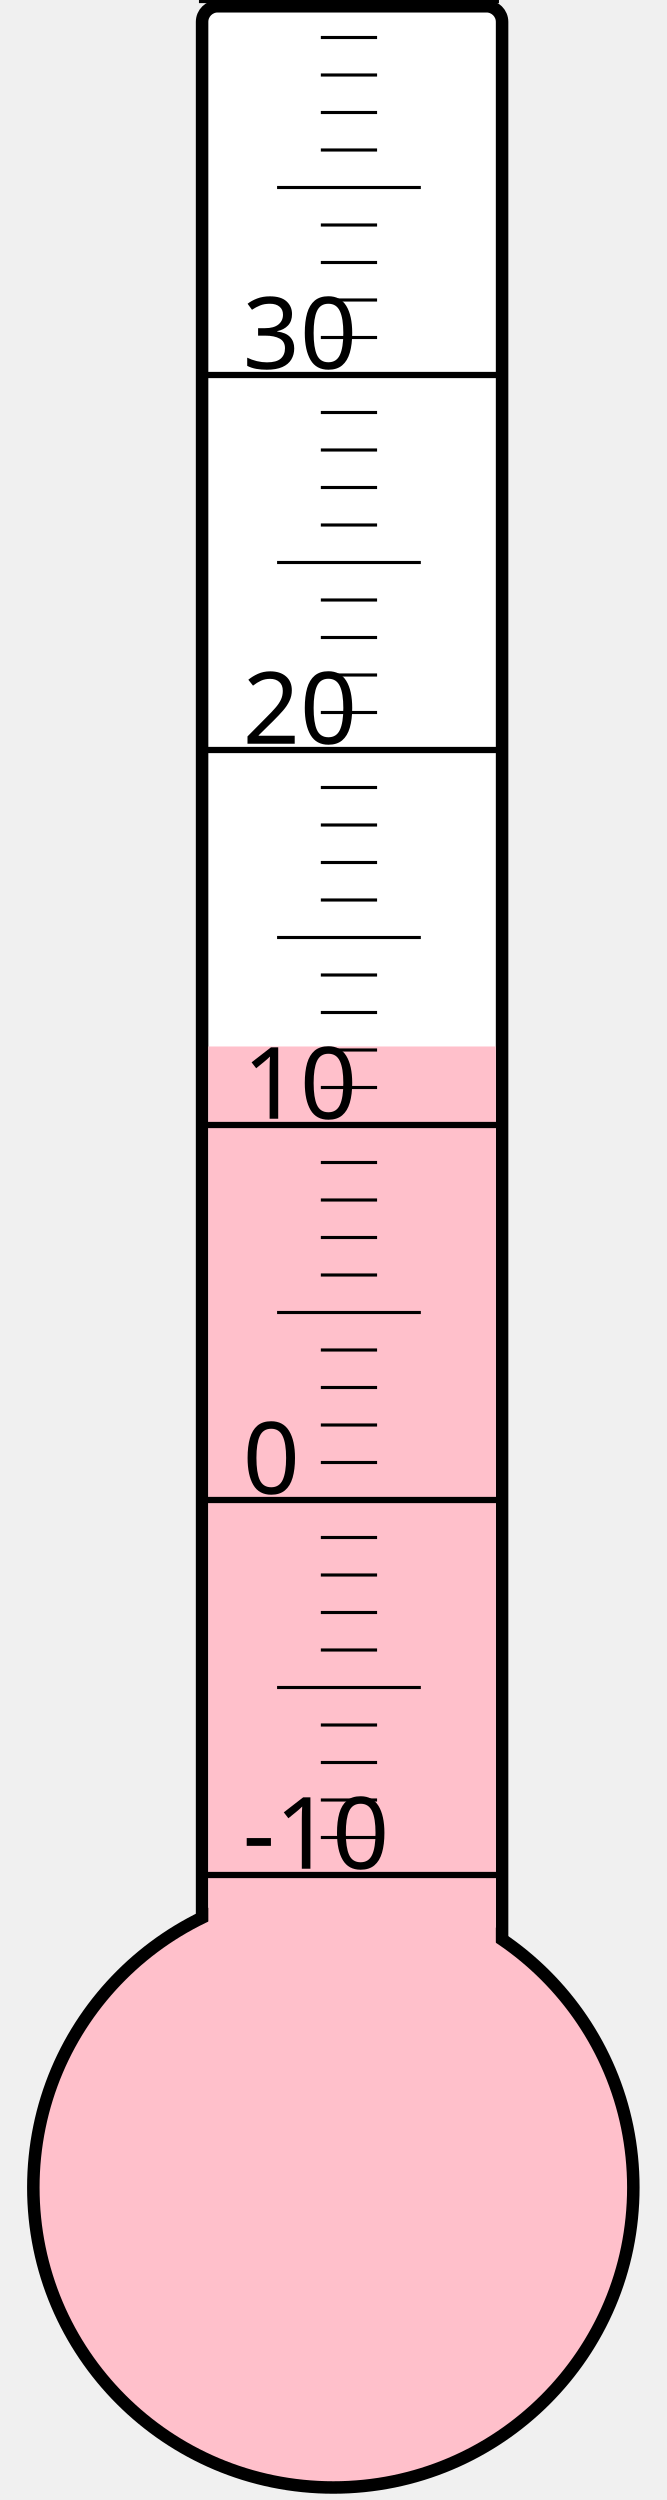
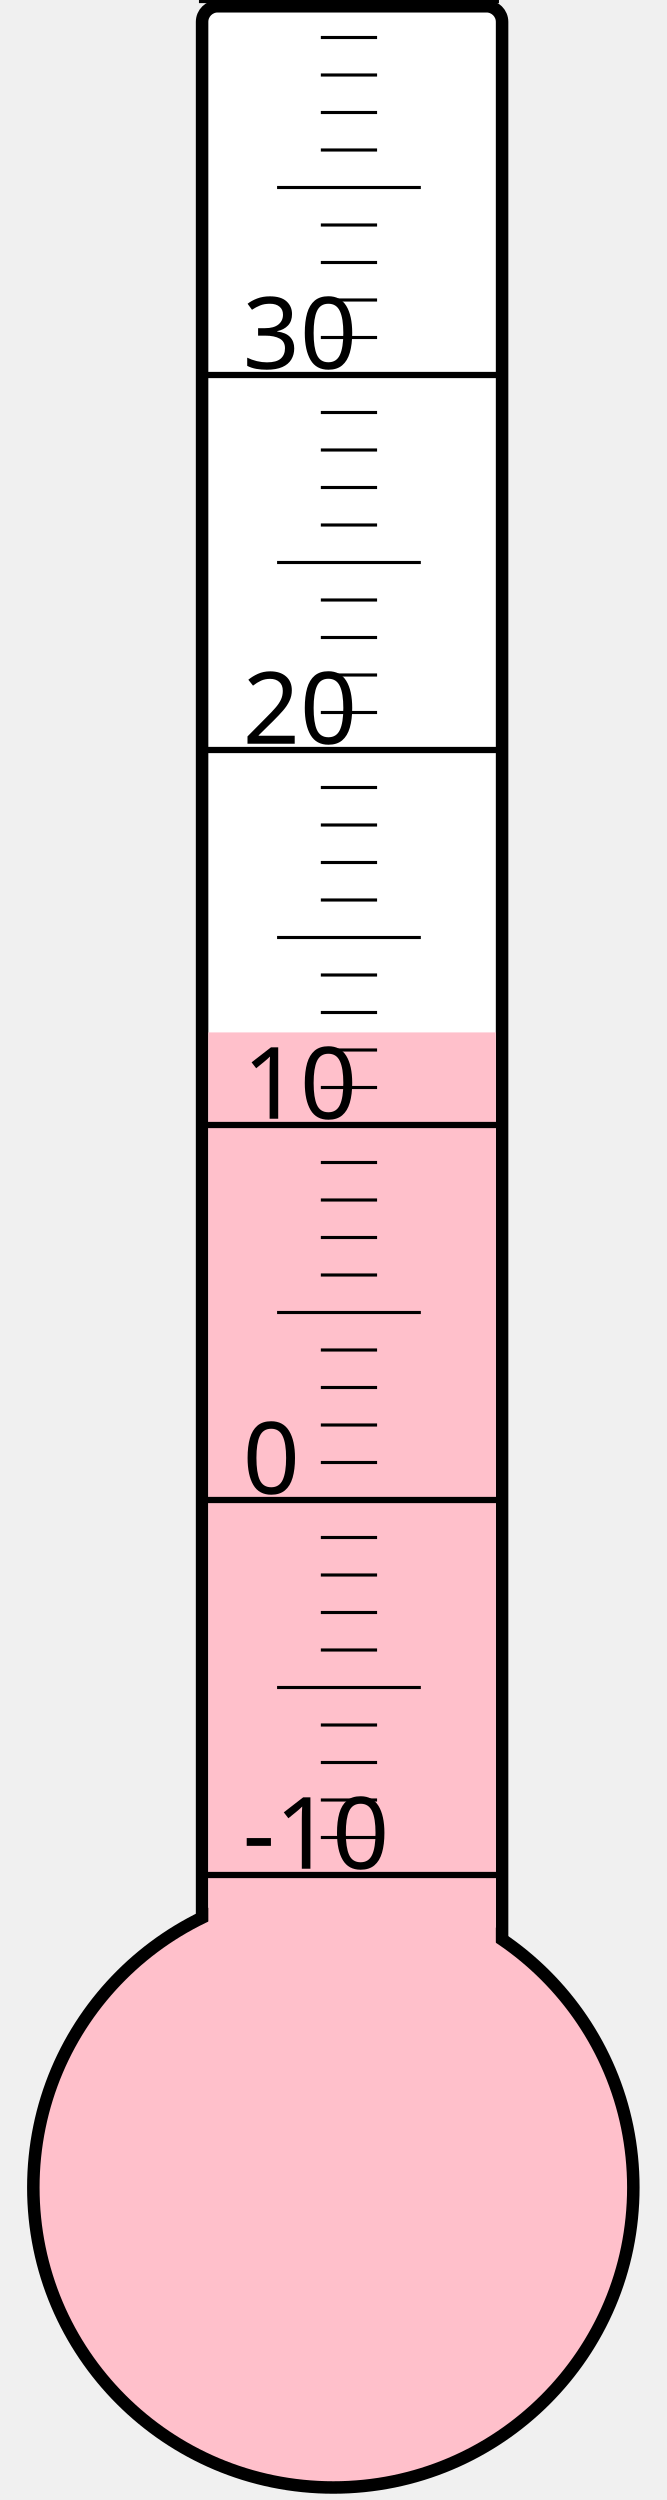
<svg xmlns="http://www.w3.org/2000/svg" width="40px" height="150px" viewBox="0 0 200 800">
  <rect width="200" height="800" x="0" y="0" style="fill: #ffffeb; fill-opacity: 0;" />
  <rect width="96" height="680" x="58" y="2" rx="5" ry="5" style="fill: white; fill-opacity: 1; stroke: black; stroke-width: 4;" />
  <circle cx="100" cy="700" r="96" style="fill: pink; stroke: black; stroke-width: 4;" />
-   <rect width="92" height="365.125" x="60" y="334.875" style="fill: pink; fill-opacity: 1; stroke-width: 0;" />
+   <rect width="92" height="369.625" x="60" y="330.375" style="fill: pink; fill-opacity: 1; stroke-width: 0;" />
  <text x="71" y="598" style="font-family: sans-serif; font-size: 24pt;">-10</text>
  <text x="71" y="478" style="font-family: sans-serif; font-size: 24pt;">0</text>
  <text x="71" y="358" style="font-family: sans-serif; font-size: 24pt;">10</text>
  <text x="71" y="238" style="font-family: sans-serif; font-size: 24pt;">20</text>
  <text x="71" y="118" style="font-family: sans-serif; font-size: 24pt;">30</text>
  <g style="stroke: black;">
    <line x1="57" y1="600" x2="153" y2="600" style="stroke-width: 2;" />
    <line x1="96" y1="588" x2="114" y2="588" style="stroke-width: 1;" />
    <line x1="96" y1="576" x2="114" y2="576" style="stroke-width: 1;" />
    <line x1="96" y1="564" x2="114" y2="564" style="stroke-width: 1;" />
    <line x1="96" y1="552" x2="114" y2="552" style="stroke-width: 1;" />
    <line x1="82" y1="540" x2="128" y2="540" style="stroke-width: 1;" />
    <line x1="96" y1="528" x2="114" y2="528" style="stroke-width: 1;" />
    <line x1="96" y1="516" x2="114" y2="516" style="stroke-width: 1;" />
    <line x1="96" y1="504" x2="114" y2="504" style="stroke-width: 1;" />
    <line x1="96" y1="492" x2="114" y2="492" style="stroke-width: 1;" />
    <line x1="57" y1="480" x2="153" y2="480" style="stroke-width: 2;" />
    <line x1="96" y1="468" x2="114" y2="468" style="stroke-width: 1;" />
    <line x1="96" y1="456" x2="114" y2="456" style="stroke-width: 1;" />
    <line x1="96" y1="444" x2="114" y2="444" style="stroke-width: 1;" />
    <line x1="96" y1="432" x2="114" y2="432" style="stroke-width: 1;" />
    <line x1="82" y1="420" x2="128" y2="420" style="stroke-width: 1;" />
    <line x1="96" y1="408" x2="114" y2="408" style="stroke-width: 1;" />
    <line x1="96" y1="396" x2="114" y2="396" style="stroke-width: 1;" />
    <line x1="96" y1="384" x2="114" y2="384" style="stroke-width: 1;" />
    <line x1="96" y1="372" x2="114" y2="372" style="stroke-width: 1;" />
    <line x1="57" y1="360" x2="153" y2="360" style="stroke-width: 2;" />
    <line x1="96" y1="348" x2="114" y2="348" style="stroke-width: 1;" />
    <line x1="96" y1="336" x2="114" y2="336" style="stroke-width: 1;" />
    <line x1="96" y1="324" x2="114" y2="324" style="stroke-width: 1;" />
    <line x1="96" y1="312" x2="114" y2="312" style="stroke-width: 1;" />
    <line x1="82" y1="300" x2="128" y2="300" style="stroke-width: 1;" />
    <line x1="96" y1="288" x2="114" y2="288" style="stroke-width: 1;" />
    <line x1="96" y1="276" x2="114" y2="276" style="stroke-width: 1;" />
    <line x1="96" y1="264" x2="114" y2="264" style="stroke-width: 1;" />
    <line x1="96" y1="252" x2="114" y2="252" style="stroke-width: 1;" />
    <line x1="57" y1="240" x2="153" y2="240" style="stroke-width: 2;" />
    <line x1="96" y1="228" x2="114" y2="228" style="stroke-width: 1;" />
    <line x1="96" y1="216" x2="114" y2="216" style="stroke-width: 1;" />
    <line x1="96" y1="204" x2="114" y2="204" style="stroke-width: 1;" />
    <line x1="96" y1="192" x2="114" y2="192" style="stroke-width: 1;" />
    <line x1="82" y1="180" x2="128" y2="180" style="stroke-width: 1;" />
    <line x1="96" y1="168" x2="114" y2="168" style="stroke-width: 1;" />
    <line x1="96" y1="156" x2="114" y2="156" style="stroke-width: 1;" />
    <line x1="96" y1="144" x2="114" y2="144" style="stroke-width: 1;" />
    <line x1="96" y1="132" x2="114" y2="132" style="stroke-width: 1;" />
    <line x1="57" y1="120" x2="153" y2="120" style="stroke-width: 2;" />
    <line x1="96" y1="108" x2="114" y2="108" style="stroke-width: 1;" />
    <line x1="96" y1="96" x2="114" y2="96" style="stroke-width: 1;" />
    <line x1="96" y1="84" x2="114" y2="84" style="stroke-width: 1;" />
    <line x1="96" y1="72" x2="114" y2="72" style="stroke-width: 1;" />
    <line x1="82" y1="60" x2="128" y2="60" style="stroke-width: 1;" />
    <line x1="96" y1="48" x2="114" y2="48" style="stroke-width: 1;" />
    <line x1="96" y1="36" x2="114" y2="36" style="stroke-width: 1;" />
    <line x1="96" y1="24" x2="114" y2="24" style="stroke-width: 1;" />
    <line x1="96" y1="12" x2="114" y2="12" style="stroke-width: 1;" />
    <line x1="57" y1="0" x2="153" y2="0" style="stroke-width: 2;" />
  </g>
</svg>
